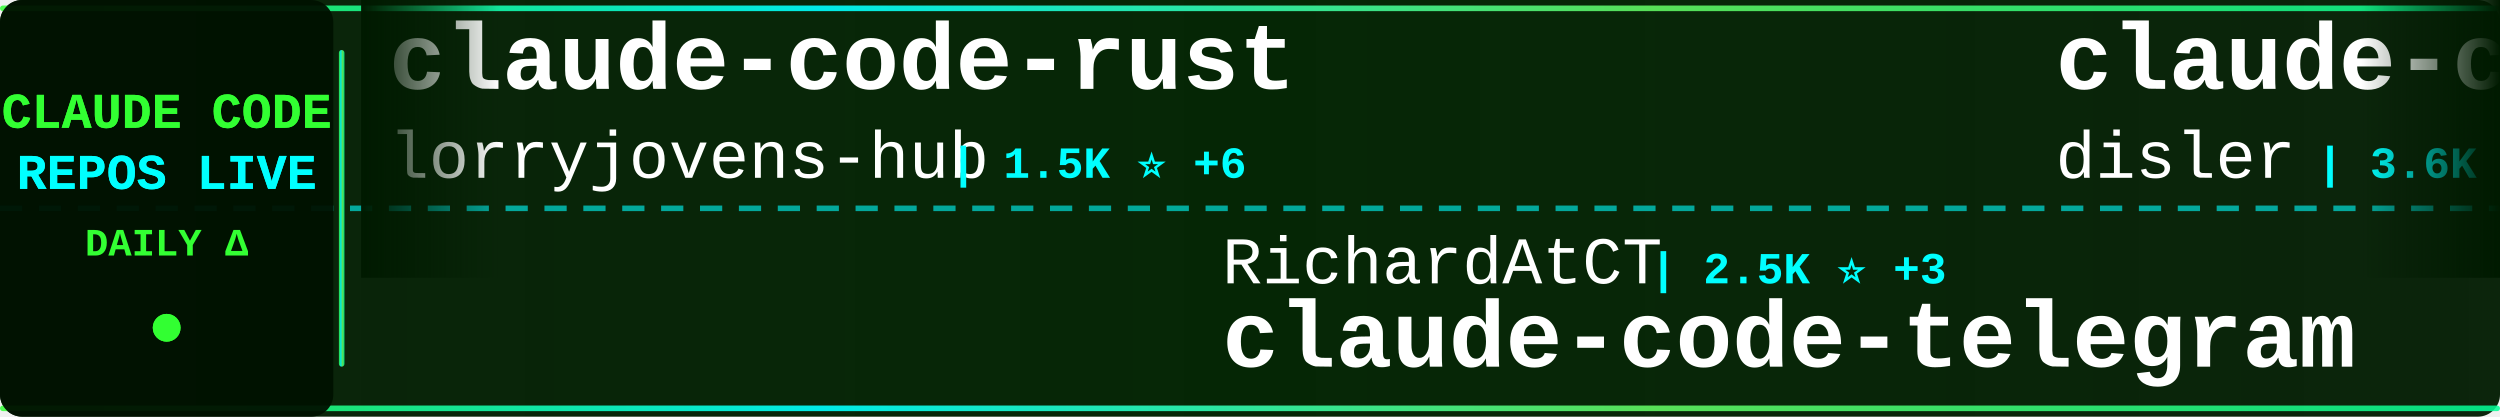
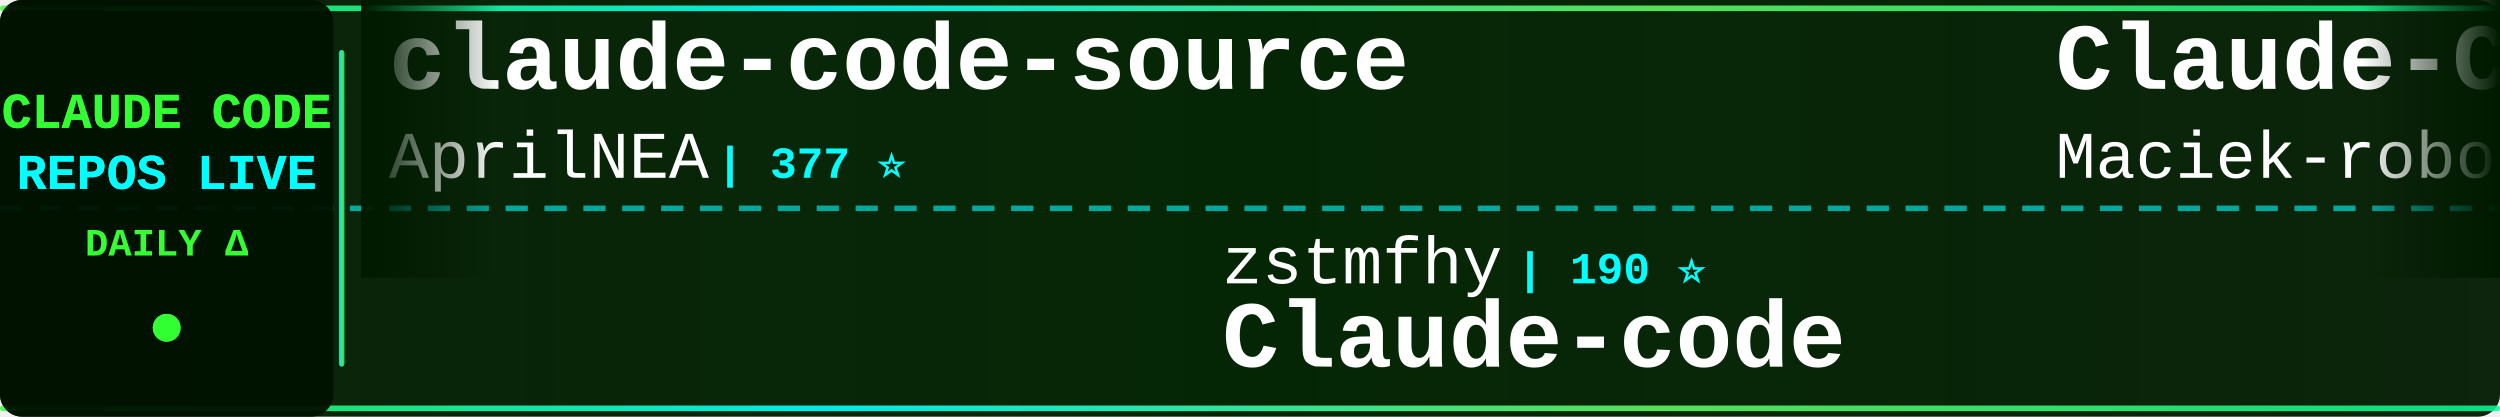
<svg xmlns="http://www.w3.org/2000/svg" width="900" height="150">
  <defs>
    <linearGradient id="tickerBg" x1="0%" y1="0%" x2="100%" y2="0%">
      <stop offset="0%" style="stop-color:#001a00;stop-opacity:0.95" />
      <stop offset="50%" style="stop-color:#002200;stop-opacity:0.98" />
      <stop offset="100%" style="stop-color:#001a00;stop-opacity:0.95" />
    </linearGradient>
    <linearGradient id="borderGrad" x1="0%" y1="0%" x2="100%" y2="0%">
      <stop offset="0%" style="stop-color:#33ff33;stop-opacity:0.85">
        <animate attributeName="stop-opacity" values="0.85;1;0.85" dur="2s" repeatCount="indefinite" />
      </stop>
      <stop offset="33%" style="stop-color:#00ffff;stop-opacity:0.9">
        <animate attributeName="stop-opacity" values="0.9;1;0.9" dur="2.2s" repeatCount="indefinite" />
      </stop>
      <stop offset="66%" style="stop-color:#66ff66;stop-opacity:0.85">
        <animate attributeName="stop-opacity" values="0.85;1;0.85" dur="1.8s" repeatCount="indefinite" />
      </stop>
      <stop offset="100%" style="stop-color:#00ff99;stop-opacity:0.85">
        <animate attributeName="stop-opacity" values="0.85;1;0.85" dur="2s" repeatCount="indefinite" />
      </stop>
    </linearGradient>
    <filter id="textGlow">
      <feGaussianBlur stdDeviation="0.1" result="coloredBlur" />
      <feMerge>
        <feMergeNode in="coloredBlur" />
        <feMergeNode in="SourceGraphic" />
      </feMerge>
    </filter>
    <filter id="metricGlow">
      <feGaussianBlur stdDeviation="0.2" result="coloredBlur" />
      <feMerge>
        <feMergeNode in="coloredBlur" />
        <feMergeNode in="SourceGraphic" />
      </feMerge>
    </filter>
    <linearGradient id="leftFade" x1="0%" y1="0%" x2="100%" y2="0%">
      <stop offset="0%" style="stop-color:#001a00;stop-opacity:1" />
      <stop offset="100%" style="stop-color:#001a00;stop-opacity:0" />
    </linearGradient>
    <linearGradient id="rightFade" x1="0%" y1="0%" x2="100%" y2="0%">
      <stop offset="0%" style="stop-color:#001a00;stop-opacity:0" />
      <stop offset="100%" style="stop-color:#001a00;stop-opacity:1" />
    </linearGradient>
  </defs>
  <rect width="900" height="150" fill="url(#tickerBg)" rx="8" />
  <rect x="0" y="2" width="900" height="2" fill="url(#borderGrad)" rx="1" />
  <rect x="0" y="146" width="900" height="2" fill="url(#borderGrad)" rx="1" />
  <line x1="0" y1="75" x2="900" y2="75" stroke="#00ffff" stroke-width="2" stroke-dasharray="8 6" opacity="0.6" />
  <rect x="0" y="0" width="120" height="150" fill="#001100" opacity="0.95" rx="8" />
  <text x="60" y="46" font-family="'Courier New', monospace" font-size="18" font-weight="bold" fill="#33ff33" text-anchor="middle" filter="url(#textGlow)">
    CLAUDE CODE
  </text>
  <text x="60" y="68" font-family="'Courier New', monospace" font-size="18" font-weight="bold" fill="#00ffff" text-anchor="middle" filter="url(#textGlow)">
    REPOS LIVE
  </text>
  <text x="60" y="92" font-family="'Courier New', monospace" font-size="14" font-weight="bold" fill="#33ff33" text-anchor="middle">
    DAILY Δ
  </text>
  <circle cx="60" cy="118" r="5" fill="#33ff33" filter="url(#metricGlow)">
    <animate attributeName="r" values="4;6;4" dur="1.5s" repeatCount="indefinite" />
    <animate attributeName="opacity" values="0.6;1;0.6" dur="1.5s" repeatCount="indefinite" />
  </circle>
  <rect x="122" y="18" width="2" height="114" fill="url(#borderGrad)" rx="1" />
  <clipPath id="tickerClip">
    <rect x="130" y="0" width="770" height="150" />
  </clipPath>
  <g clip-path="url(#tickerClip)">
    <g id="tickerItems">
      <animateTransform attributeName="transform" attributeType="XML" type="translate" from="0 0" to="-3000 0" dur="54s" repeatCount="indefinite" />
      <g transform="translate(0, 0)">
-         <text x="140" y="32" font-family="'Courier New', monospace" font-size="34" font-weight="bold" fill="#ffffff">claude-code-rust</text>
-         <text x="140" y="64" font-family="'Courier New', monospace" font-size="24" font-weight="normal" fill="#ffffff" opacity="1.0">lorryjovens-hub</text>
-         <text x="342" y="64" font-family="'Courier New', monospace" font-size="16" font-weight="bold" fill="#00ffff"> | 1.5K ⭐ +6</text>
+         <text x="140" y="32" font-family="'Courier New', monospace" font-size="34" font-weight="bold" fill="#ffffff">claude-code-source</text>
+         <text x="140" y="64" font-family="'Courier New', monospace" font-size="24" font-weight="normal" fill="#ffffff" opacity="1.0">AprilNEA</text>
+         <text x="258" y="64" font-family="'Courier New', monospace" font-size="16" font-weight="bold" fill="#00ffff"> | 377 ⭐</text>
      </g>
      <g transform="translate(300, 0)">
-         <text x="140" y="102" font-family="'Courier New', monospace" font-size="24" font-weight="normal" fill="#ffffff" opacity="1.0">RichardAtCT</text>
-         <text x="294" y="102" font-family="'Courier New', monospace" font-size="16" font-weight="bold" fill="#00ffff"> | 2.5K ⭐ +3</text>
-         <text x="140" y="132" font-family="'Courier New', monospace" font-size="34" font-weight="bold" fill="#ffffff">claude-code-telegram</text>
+         <text x="140" y="102" font-family="'Courier New', monospace" font-size="24" font-weight="normal" fill="#ffffff" opacity="1.0">zstmfhy</text>
+         <text x="246" y="102" font-family="'Courier New', monospace" font-size="16" font-weight="bold" fill="#00ffff"> | 190 ⭐</text>
+         <text x="140" y="132" font-family="'Courier New', monospace" font-size="34" font-weight="bold" fill="#ffffff">Claude-code</text>
      </g>
      <g transform="translate(600, 0)">
-         <text x="140" y="32" font-family="'Courier New', monospace" font-size="34" font-weight="bold" fill="#ffffff">claude-code-hooks-master...</text>
-         <text x="140" y="64" font-family="'Courier New', monospace" font-size="24" font-weight="normal" fill="#ffffff" opacity="1.0">disler</text>
-         <text x="234" y="64" font-family="'Courier New', monospace" font-size="16" font-weight="bold" fill="#00ffff"> | 3.6K ⭐ +7</text>
+         <text x="140" y="32" font-family="'Courier New', monospace" font-size="34" font-weight="bold" fill="#ffffff">Claude-Code-Usage-Monito...</text>
+         <text x="140" y="64" font-family="'Courier New', monospace" font-size="24" font-weight="normal" fill="#ffffff" opacity="1.0">Maciek-roboblog</text>
+         <text x="342" y="64" font-family="'Courier New', monospace" font-size="16" font-weight="bold" fill="#00ffff"> | 7.9K ⭐ +6</text>
      </g>
      <g transform="translate(900, 0)">
-         <text x="140" y="102" font-family="'Courier New', monospace" font-size="24" font-weight="normal" fill="#ffffff" opacity="1.0">wshobson</text>
-         <text x="258" y="102" font-family="'Courier New', monospace" font-size="16" font-weight="bold" fill="#00ffff"> | 34.7K ⭐ +43</text>
-         <text x="140" y="132" font-family="'Courier New', monospace" font-size="34" font-weight="bold" fill="#ffffff">agents</text>
+         <text x="140" y="102" font-family="'Courier New', monospace" font-size="24" font-weight="normal" fill="#ffffff" opacity="1.0">xorespesp</text>
+         <text x="270" y="102" font-family="'Courier New', monospace" font-size="16" font-weight="bold" fill="#00ffff"> | 222 ⭐ +1</text>
+         <text x="140" y="132" font-family="'Courier New', monospace" font-size="34" font-weight="bold" fill="#ffffff">claude-code</text>
      </g>
      <g transform="translate(1200, 0)">
-         <text x="140" y="32" font-family="'Courier New', monospace" font-size="34" font-weight="bold" fill="#ffffff">claude-code-tudou</text>
-         <text x="140" y="64" font-family="'Courier New', monospace" font-size="24" font-weight="normal" fill="#ffffff" opacity="1.0">AICoderTudou</text>
-         <text x="306" y="64" font-family="'Courier New', monospace" font-size="16" font-weight="bold" fill="#00ffff"> | 496 ⭐</text>
+         <text x="140" y="32" font-family="'Courier New', monospace" font-size="34" font-weight="bold" fill="#ffffff">everything-claude-code</text>
+         <text x="140" y="64" font-family="'Courier New', monospace" font-size="24" font-weight="normal" fill="#ffffff" opacity="1.0">affaan-m</text>
+         <text x="258" y="64" font-family="'Courier New', monospace" font-size="16" font-weight="bold" fill="#00ffff"> | 172.7K ⭐ +608</text>
      </g>
      <g transform="translate(1500, 0)">
-         <text x="140" y="102" font-family="'Courier New', monospace" font-size="24" font-weight="normal" fill="#ffffff" opacity="1.0">anthropics</text>
-         <text x="282" y="102" font-family="'Courier New', monospace" font-size="16" font-weight="bold" fill="#00ffff"> | 804 ⭐ +1</text>
-         <text x="140" y="132" font-family="'Courier New', monospace" font-size="34" font-weight="bold" fill="#ffffff">claude-code-base-action</text>
+         <text x="140" y="102" font-family="'Courier New', monospace" font-size="24" font-weight="normal" fill="#ffffff" opacity="1.0">Hyper66666</text>
+         <text x="282" y="102" font-family="'Courier New', monospace" font-size="16" font-weight="bold" fill="#00ffff"> | 213 ⭐</text>
+         <text x="140" y="132" font-family="'Courier New', monospace" font-size="34" font-weight="bold" fill="#ffffff">claude-code-sourcemap</text>
      </g>
      <g transform="translate(1800, 0)">
-         <text x="140" y="32" font-family="'Courier New', monospace" font-size="34" font-weight="bold" fill="#ffffff">claude-code-book</text>
-         <text x="140" y="64" font-family="'Courier New', monospace" font-size="24" font-weight="normal" fill="#ffffff" opacity="1.0">lintsinghua</text>
-         <text x="294" y="64" font-family="'Courier New', monospace" font-size="16" font-weight="bold" fill="#00ffff"> | 3.1K ⭐ +10</text>
+         <text x="140" y="32" font-family="'Courier New', monospace" font-size="34" font-weight="bold" fill="#ffffff">awesome-claude-code-suba...</text>
+         <text x="140" y="64" font-family="'Courier New', monospace" font-size="24" font-weight="normal" fill="#ffffff" opacity="1.0">VoltAgent</text>
+         <text x="270" y="64" font-family="'Courier New', monospace" font-size="16" font-weight="bold" fill="#00ffff"> | 19.0K ⭐ +62</text>
      </g>
      <g transform="translate(2100, 0)">
+         <text x="140" y="102" font-family="'Courier New', monospace" font-size="24" font-weight="normal" fill="#ffffff" opacity="1.0">shareAI-lab</text>
+         <text x="294" y="102" font-family="'Courier New', monospace" font-size="16" font-weight="bold" fill="#00ffff"> | 58.0K ⭐ +133</text>
+         <text x="140" y="132" font-family="'Courier New', monospace" font-size="34" font-weight="bold" fill="#ffffff">learn-claude-code</text>
+       </g>
+       <g transform="translate(2400, 0)">
+         <text x="140" y="32" font-family="'Courier New', monospace" font-size="34" font-weight="bold" fill="#ffffff">claude-code-pm-course</text>
+         <text x="140" y="64" font-family="'Courier New', monospace" font-size="24" font-weight="normal" fill="#ffffff" opacity="1.0">carlvellotti</text>
+         <text x="306" y="64" font-family="'Courier New', monospace" font-size="16" font-weight="bold" fill="#00ffff"> | 1.9K ⭐ +4</text>
+       </g>
+       <g transform="translate(2700, 0)">
        <text x="140" y="102" font-family="'Courier New', monospace" font-size="24" font-weight="normal" fill="#ffffff" opacity="1.0">shanraisshan</text>
-         <text x="306" y="102" font-family="'Courier New', monospace" font-size="16" font-weight="bold" fill="#00ffff"> | 50.7K ⭐ +304</text>
+         <text x="306" y="102" font-family="'Courier New', monospace" font-size="16" font-weight="bold" fill="#00ffff"> | 50.8K ⭐ +251</text>
        <text x="140" y="132" font-family="'Courier New', monospace" font-size="34" font-weight="bold" fill="#ffffff">claude-code-best-practic...</text>
      </g>
-       <g transform="translate(2400, 0)">
-         <text x="140" y="32" font-family="'Courier New', monospace" font-size="34" font-weight="bold" fill="#ffffff">claude-code-tips</text>
-         <text x="140" y="64" font-family="'Courier New', monospace" font-size="24" font-weight="normal" fill="#ffffff" opacity="1.0">ykdojo</text>
-         <text x="234" y="64" font-family="'Courier New', monospace" font-size="16" font-weight="bold" fill="#00ffff"> | 8.1K ⭐ +16</text>
-       </g>
-       <g transform="translate(2700, 0)">
-         <text x="140" y="102" font-family="'Courier New', monospace" font-size="24" font-weight="normal" fill="#ffffff" opacity="1.0">VineeTagarwaL-code</text>
-         <text x="378" y="102" font-family="'Courier New', monospace" font-size="16" font-weight="bold" fill="#00ffff"> | 274 ⭐</text>
-         <text x="140" y="132" font-family="'Courier New', monospace" font-size="34" font-weight="bold" fill="#ffffff">claude-code</text>
-       </g>
      <g transform="translate(3000, 0)">
-         <text x="140" y="32" font-family="'Courier New', monospace" font-size="34" font-weight="bold" fill="#ffffff">claude-code-rust</text>
-         <text x="140" y="64" font-family="'Courier New', monospace" font-size="24" font-weight="normal" fill="#ffffff" opacity="1.0">lorryjovens-hub</text>
-         <text x="342" y="64" font-family="'Courier New', monospace" font-size="16" font-weight="bold" fill="#00ffff"> | 1.5K ⭐ +6</text>
+         <text x="140" y="32" font-family="'Courier New', monospace" font-size="34" font-weight="bold" fill="#ffffff">claude-code-source</text>
+         <text x="140" y="64" font-family="'Courier New', monospace" font-size="24" font-weight="normal" fill="#ffffff" opacity="1.0">AprilNEA</text>
+         <text x="258" y="64" font-family="'Courier New', monospace" font-size="16" font-weight="bold" fill="#00ffff"> | 377 ⭐</text>
      </g>
      <g transform="translate(3300, 0)">
-         <text x="140" y="102" font-family="'Courier New', monospace" font-size="24" font-weight="normal" fill="#ffffff" opacity="1.0">RichardAtCT</text>
-         <text x="294" y="102" font-family="'Courier New', monospace" font-size="16" font-weight="bold" fill="#00ffff"> | 2.5K ⭐ +3</text>
-         <text x="140" y="132" font-family="'Courier New', monospace" font-size="34" font-weight="bold" fill="#ffffff">claude-code-telegram</text>
+         <text x="140" y="102" font-family="'Courier New', monospace" font-size="24" font-weight="normal" fill="#ffffff" opacity="1.0">zstmfhy</text>
+         <text x="246" y="102" font-family="'Courier New', monospace" font-size="16" font-weight="bold" fill="#00ffff"> | 190 ⭐</text>
+         <text x="140" y="132" font-family="'Courier New', monospace" font-size="34" font-weight="bold" fill="#ffffff">Claude-code</text>
      </g>
      <g transform="translate(3600, 0)">
-         <text x="140" y="32" font-family="'Courier New', monospace" font-size="34" font-weight="bold" fill="#ffffff">claude-code-hooks-master...</text>
-         <text x="140" y="64" font-family="'Courier New', monospace" font-size="24" font-weight="normal" fill="#ffffff" opacity="1.0">disler</text>
-         <text x="234" y="64" font-family="'Courier New', monospace" font-size="16" font-weight="bold" fill="#00ffff"> | 3.6K ⭐ +7</text>
+         <text x="140" y="32" font-family="'Courier New', monospace" font-size="34" font-weight="bold" fill="#ffffff">Claude-Code-Usage-Monito...</text>
+         <text x="140" y="64" font-family="'Courier New', monospace" font-size="24" font-weight="normal" fill="#ffffff" opacity="1.0">Maciek-roboblog</text>
+         <text x="342" y="64" font-family="'Courier New', monospace" font-size="16" font-weight="bold" fill="#00ffff"> | 7.9K ⭐ +6</text>
      </g>
      <g transform="translate(3900, 0)">
-         <text x="140" y="102" font-family="'Courier New', monospace" font-size="24" font-weight="normal" fill="#ffffff" opacity="1.0">wshobson</text>
-         <text x="258" y="102" font-family="'Courier New', monospace" font-size="16" font-weight="bold" fill="#00ffff"> | 34.7K ⭐ +43</text>
-         <text x="140" y="132" font-family="'Courier New', monospace" font-size="34" font-weight="bold" fill="#ffffff">agents</text>
+         <text x="140" y="102" font-family="'Courier New', monospace" font-size="24" font-weight="normal" fill="#ffffff" opacity="1.0">xorespesp</text>
+         <text x="270" y="102" font-family="'Courier New', monospace" font-size="16" font-weight="bold" fill="#00ffff"> | 222 ⭐ +1</text>
+         <text x="140" y="132" font-family="'Courier New', monospace" font-size="34" font-weight="bold" fill="#ffffff">claude-code</text>
      </g>
    </g>
  </g>
  <rect x="130" y="0" width="50" height="100" fill="url(#leftFade)" />
  <rect x="850" y="0" width="50" height="100" fill="url(#rightFade)" />
</svg>
